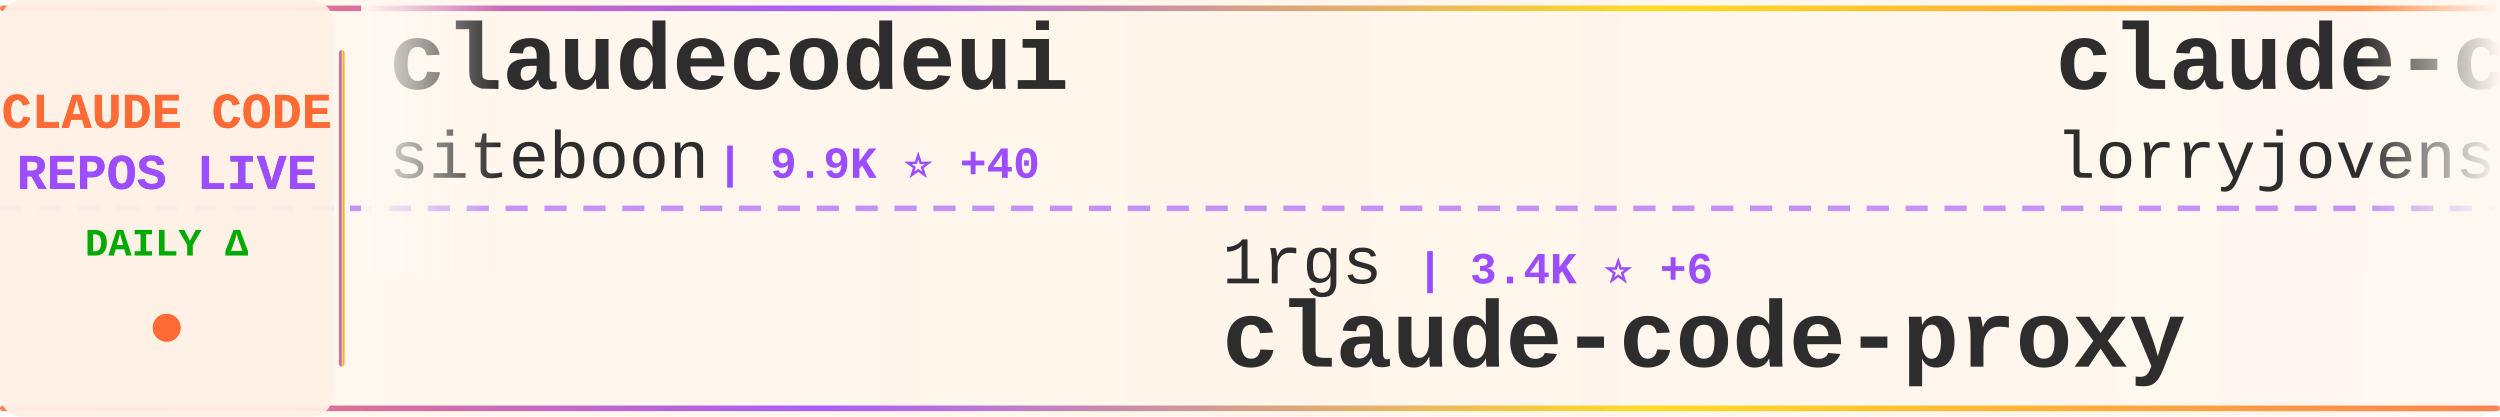
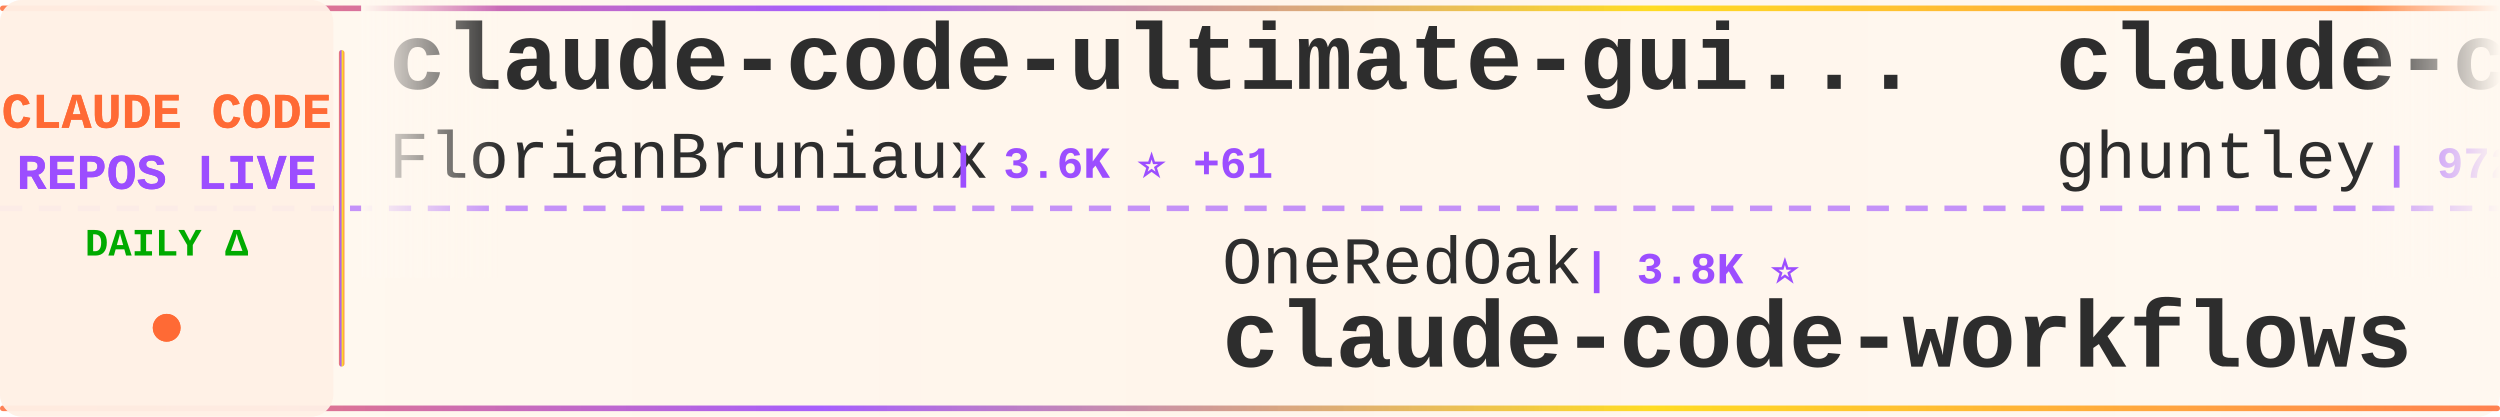
<svg xmlns="http://www.w3.org/2000/svg" width="900" height="150">
  <defs>
    <linearGradient id="tickerBg" x1="0%" y1="0%" x2="100%" y2="0%">
      <stop offset="0%" style="stop-color:#fff8f0;stop-opacity:0.98" />
      <stop offset="50%" style="stop-color:#fff5eb;stop-opacity:1" />
      <stop offset="100%" style="stop-color:#fff8f0;stop-opacity:0.98" />
    </linearGradient>
    <linearGradient id="borderGrad" x1="0%" y1="0%" x2="100%" y2="0%">
      <stop offset="0%" style="stop-color:#FF6B35;stop-opacity:0.85">
        <animate attributeName="stop-opacity" values="0.85;1;0.85" dur="2s" repeatCount="indefinite" />
      </stop>
      <stop offset="33%" style="stop-color:#9C4EFF;stop-opacity:0.9">
        <animate attributeName="stop-opacity" values="0.9;1;0.9" dur="2.2s" repeatCount="indefinite" />
      </stop>
      <stop offset="66%" style="stop-color:#FFD700;stop-opacity:0.85">
        <animate attributeName="stop-opacity" values="0.85;1;0.85" dur="1.8s" repeatCount="indefinite" />
      </stop>
      <stop offset="100%" style="stop-color:#FF6B35;stop-opacity:0.85">
        <animate attributeName="stop-opacity" values="0.85;1;0.85" dur="2s" repeatCount="indefinite" />
      </stop>
    </linearGradient>
    <filter id="textGlow">
      <feGaussianBlur stdDeviation="0.15" result="coloredBlur" />
      <feMerge>
        <feMergeNode in="coloredBlur" />
        <feMergeNode in="SourceGraphic" />
      </feMerge>
    </filter>
    <filter id="metricGlow">
      <feGaussianBlur stdDeviation="0.2" result="coloredBlur" />
      <feMerge>
        <feMergeNode in="coloredBlur" />
        <feMergeNode in="SourceGraphic" />
      </feMerge>
    </filter>
    <linearGradient id="leftFade" x1="0%" y1="0%" x2="100%" y2="0%">
      <stop offset="0%" style="stop-color:#fff8f0;stop-opacity:1" />
      <stop offset="100%" style="stop-color:#fff8f0;stop-opacity:0" />
    </linearGradient>
    <linearGradient id="rightFade" x1="0%" y1="0%" x2="100%" y2="0%">
      <stop offset="0%" style="stop-color:#fff8f0;stop-opacity:0" />
      <stop offset="100%" style="stop-color:#fff8f0;stop-opacity:1" />
    </linearGradient>
  </defs>
  <rect width="900" height="150" fill="url(#tickerBg)" rx="8" />
  <rect x="0" y="2" width="900" height="2" fill="url(#borderGrad)" rx="1" />
  <rect x="0" y="146" width="900" height="2" fill="url(#borderGrad)" rx="1" />
  <line x1="0" y1="75" x2="900" y2="75" stroke="#9C4EFF" stroke-width="2" stroke-dasharray="8 6" opacity="0.6" />
  <rect x="0" y="0" width="120" height="150" fill="#fff0e6" opacity="0.95" rx="8" />
  <text x="60" y="46" font-family="'Courier New', monospace" font-size="18" font-weight="bold" fill="#FF6B35" text-anchor="middle" filter="url(#textGlow)">
    CLAUDE CODE
  </text>
  <text x="60" y="68" font-family="'Courier New', monospace" font-size="18" font-weight="bold" fill="#9C4EFF" text-anchor="middle" filter="url(#textGlow)">
    REPOS LIVE
  </text>
  <text x="60" y="92" font-family="'Courier New', monospace" font-size="14" font-weight="bold" fill="#00aa00" text-anchor="middle">
    DAILY Δ
  </text>
  <circle cx="60" cy="118" r="5" fill="#FF6B35" filter="url(#metricGlow)">
    <animate attributeName="r" values="4;6;4" dur="1.5s" repeatCount="indefinite" />
    <animate attributeName="opacity" values="0.6;1;0.6" dur="1.5s" repeatCount="indefinite" />
  </circle>
  <rect x="122" y="18" width="2" height="114" fill="url(#borderGrad)" rx="1" />
  <clipPath id="tickerClip">
    <rect x="130" y="0" width="770" height="150" />
  </clipPath>
  <g clip-path="url(#tickerClip)">
    <g id="tickerItems">
      <animateTransform attributeName="transform" attributeType="XML" type="translate" from="0 0" to="-3000 0" dur="54s" repeatCount="indefinite" />
      <g transform="translate(0, 0)">
-         <text x="140" y="32" font-family="'Courier New', monospace" font-size="34" font-weight="bold" fill="#2d2d2d">claudecodeui</text>
-         <text x="140" y="64" font-family="'Courier New', monospace" font-size="24" font-weight="normal" fill="#2d2d2d" opacity="1.0">siteboon</text>
-         <text x="258" y="64" font-family="'Courier New', monospace" font-size="16" font-weight="bold" fill="#9C4EFF"> | 9.9K ⭐ +40</text>
+         <text x="140" y="32" font-family="'Courier New', monospace" font-size="34" font-weight="bold" fill="#2d2d2d">claude-code-ultimate-gui...</text>
+         <text x="140" y="64" font-family="'Courier New', monospace" font-size="24" font-weight="normal" fill="#2d2d2d" opacity="1.0">FlorianBruniaux</text>
+         <text x="342" y="64" font-family="'Courier New', monospace" font-size="16" font-weight="bold" fill="#9C4EFF"> | 3.6K ⭐ +61</text>
      </g>
      <g transform="translate(300, 0)">
-         <text x="140" y="102" font-family="'Courier New', monospace" font-size="24" font-weight="normal" fill="#2d2d2d" opacity="1.0">1rgs</text>
-         <text x="210" y="102" font-family="'Courier New', monospace" font-size="16" font-weight="bold" fill="#9C4EFF"> | 3.4K ⭐ +6</text>
-         <text x="140" y="132" font-family="'Courier New', monospace" font-size="34" font-weight="bold" fill="#2d2d2d">claude-code-proxy</text>
+         <text x="140" y="102" font-family="'Courier New', monospace" font-size="24" font-weight="normal" fill="#2d2d2d" opacity="1.0">OneRedOak</text>
+         <text x="270" y="102" font-family="'Courier New', monospace" font-size="16" font-weight="bold" fill="#9C4EFF"> | 3.8K ⭐</text>
+         <text x="140" y="132" font-family="'Courier New', monospace" font-size="34" font-weight="bold" fill="#2d2d2d">claude-code-workflows</text>
      </g>
      <g transform="translate(600, 0)">
-         <text x="140" y="32" font-family="'Courier New', monospace" font-size="34" font-weight="bold" fill="#2d2d2d">claude-code-rust</text>
-         <text x="140" y="64" font-family="'Courier New', monospace" font-size="24" font-weight="normal" fill="#2d2d2d" opacity="1.0">lorryjovens-hub</text>
-         <text x="342" y="64" font-family="'Courier New', monospace" font-size="16" font-weight="bold" fill="#9C4EFF"> | 1.4K ⭐ +21</text>
+         <text x="140" y="32" font-family="'Courier New', monospace" font-size="34" font-weight="bold" fill="#2d2d2d">claude-code-source-code-...</text>
+         <text x="140" y="64" font-family="'Courier New', monospace" font-size="24" font-weight="normal" fill="#2d2d2d" opacity="1.0">ghuntley</text>
+         <text x="258" y="64" font-family="'Courier New', monospace" font-size="16" font-weight="bold" fill="#9C4EFF"> | 972 ⭐</text>
      </g>
      <g transform="translate(900, 0)">
        <text x="140" y="102" font-family="'Courier New', monospace" font-size="24" font-weight="normal" fill="#2d2d2d" opacity="1.0">Windy3f3f3f3f</text>
-         <text x="318" y="102" font-family="'Courier New', monospace" font-size="16" font-weight="bold" fill="#9C4EFF"> | 936 ⭐ +10</text>
+         <text x="318" y="102" font-family="'Courier New', monospace" font-size="16" font-weight="bold" fill="#9C4EFF"> | 939 ⭐ +10</text>
        <text x="140" y="132" font-family="'Courier New', monospace" font-size="34" font-weight="bold" fill="#2d2d2d">claude-code-from-scratch</text>
      </g>
      <g transform="translate(1200, 0)">
-         <text x="140" y="32" font-family="'Courier New', monospace" font-size="34" font-weight="bold" fill="#2d2d2d">claude-coder</text>
-         <text x="140" y="64" font-family="'Courier New', monospace" font-size="24" font-weight="normal" fill="#2d2d2d" opacity="1.0">kodu-ai</text>
-         <text x="246" y="64" font-family="'Courier New', monospace" font-size="16" font-weight="bold" fill="#9C4EFF"> | 5.3K ⭐</text>
+         <text x="140" y="32" font-family="'Courier New', monospace" font-size="34" font-weight="bold" fill="#2d2d2d">skills</text>
+         <text x="140" y="64" font-family="'Courier New', monospace" font-size="24" font-weight="normal" fill="#2d2d2d" opacity="1.0">anthropics</text>
+         <text x="282" y="64" font-family="'Courier New', monospace" font-size="16" font-weight="bold" fill="#9C4EFF"> | 119.3K ⭐ +778</text>
      </g>
      <g transform="translate(1500, 0)">
        <text x="140" y="102" font-family="'Courier New', monospace" font-size="24" font-weight="normal" fill="#2d2d2d" opacity="1.0">KimYx0207</text>
-         <text x="270" y="102" font-family="'Courier New', monospace" font-size="16" font-weight="bold" fill="#9C4EFF"> | 3.3K ⭐ +27</text>
+         <text x="270" y="102" font-family="'Courier New', monospace" font-size="16" font-weight="bold" fill="#9C4EFF"> | 3.3K ⭐ +24</text>
        <text x="140" y="132" font-family="'Courier New', monospace" font-size="34" font-weight="bold" fill="#2d2d2d">Claude-Code-x-OpenClaw-G...</text>
      </g>
      <g transform="translate(1800, 0)">
-         <text x="140" y="32" font-family="'Courier New', monospace" font-size="34" font-weight="bold" fill="#2d2d2d">claude-code-source</text>
-         <text x="140" y="64" font-family="'Courier New', monospace" font-size="24" font-weight="normal" fill="#2d2d2d" opacity="1.0">AprilNEA</text>
-         <text x="258" y="64" font-family="'Courier New', monospace" font-size="16" font-weight="bold" fill="#9C4EFF"> | 372 ⭐ +1</text>
+         <text x="140" y="32" font-family="'Courier New', monospace" font-size="34" font-weight="bold" fill="#2d2d2d">Auto-claude-code-researc...</text>
+         <text x="140" y="64" font-family="'Courier New', monospace" font-size="24" font-weight="normal" fill="#2d2d2d" opacity="1.0">wanshuiyin</text>
+         <text x="282" y="64" font-family="'Courier New', monospace" font-size="16" font-weight="bold" fill="#9C4EFF"> | 6.9K ⭐ +99</text>
      </g>
      <g transform="translate(2100, 0)">
-         <text x="140" y="102" font-family="'Courier New', monospace" font-size="24" font-weight="normal" fill="#2d2d2d" opacity="1.0">https-deeplearning-ai</text>
-         <text x="414" y="102" font-family="'Courier New', monospace" font-size="16" font-weight="bold" fill="#9C4EFF"> | 486 ⭐ +2</text>
-         <text x="140" y="132" font-family="'Courier New', monospace" font-size="34" font-weight="bold" fill="#2d2d2d">sc-claude-code-files</text>
+         <text x="140" y="102" font-family="'Courier New', monospace" font-size="24" font-weight="normal" fill="#2d2d2d" opacity="1.0">router-for-me</text>
+         <text x="318" y="102" font-family="'Courier New', monospace" font-size="16" font-weight="bold" fill="#9C4EFF"> | 26.8K ⭐ +303</text>
+         <text x="140" y="132" font-family="'Courier New', monospace" font-size="34" font-weight="bold" fill="#2d2d2d">CLIProxyAPI</text>
      </g>
      <g transform="translate(2400, 0)">
-         <text x="140" y="32" font-family="'Courier New', monospace" font-size="34" font-weight="bold" fill="#2d2d2d">claude-code-source</text>
-         <text x="140" y="64" font-family="'Courier New', monospace" font-size="24" font-weight="normal" fill="#2d2d2d" opacity="1.0">hangsman</text>
-         <text x="258" y="64" font-family="'Courier New', monospace" font-size="16" font-weight="bold" fill="#9C4EFF"> | 754 ⭐ +1</text>
+         <text x="140" y="32" font-family="'Courier New', monospace" font-size="34" font-weight="bold" fill="#2d2d2d">collection-claude-code-s...</text>
+         <text x="140" y="64" font-family="'Courier New', monospace" font-size="24" font-weight="normal" fill="#2d2d2d" opacity="1.0">chauncygu</text>
+         <text x="270" y="64" font-family="'Courier New', monospace" font-size="16" font-weight="bold" fill="#9C4EFF"> | 2.1K ⭐ +21</text>
      </g>
      <g transform="translate(2700, 0)">
-         <text x="140" y="102" font-family="'Courier New', monospace" font-size="24" font-weight="normal" fill="#2d2d2d" opacity="1.0">musistudio</text>
-         <text x="282" y="102" font-family="'Courier New', monospace" font-size="16" font-weight="bold" fill="#9C4EFF"> | 32.4K ⭐ +77</text>
-         <text x="140" y="132" font-family="'Courier New', monospace" font-size="34" font-weight="bold" fill="#2d2d2d">claude-code-router</text>
+         <text x="140" y="102" font-family="'Courier New', monospace" font-size="24" font-weight="normal" fill="#2d2d2d" opacity="1.0">affaan-m</text>
+         <text x="258" y="102" font-family="'Courier New', monospace" font-size="16" font-weight="bold" fill="#9C4EFF"> | 159.2K ⭐ +1.2K</text>
+         <text x="140" y="132" font-family="'Courier New', monospace" font-size="34" font-weight="bold" fill="#2d2d2d">everything-claude-code</text>
      </g>
      <g transform="translate(3000, 0)">
-         <text x="140" y="32" font-family="'Courier New', monospace" font-size="34" font-weight="bold" fill="#2d2d2d">claudecodeui</text>
-         <text x="140" y="64" font-family="'Courier New', monospace" font-size="24" font-weight="normal" fill="#2d2d2d" opacity="1.0">siteboon</text>
-         <text x="258" y="64" font-family="'Courier New', monospace" font-size="16" font-weight="bold" fill="#9C4EFF"> | 9.9K ⭐ +40</text>
+         <text x="140" y="32" font-family="'Courier New', monospace" font-size="34" font-weight="bold" fill="#2d2d2d">claude-code-ultimate-gui...</text>
+         <text x="140" y="64" font-family="'Courier New', monospace" font-size="24" font-weight="normal" fill="#2d2d2d" opacity="1.0">FlorianBruniaux</text>
+         <text x="342" y="64" font-family="'Courier New', monospace" font-size="16" font-weight="bold" fill="#9C4EFF"> | 3.6K ⭐ +61</text>
      </g>
      <g transform="translate(3300, 0)">
-         <text x="140" y="102" font-family="'Courier New', monospace" font-size="24" font-weight="normal" fill="#2d2d2d" opacity="1.0">1rgs</text>
-         <text x="210" y="102" font-family="'Courier New', monospace" font-size="16" font-weight="bold" fill="#9C4EFF"> | 3.4K ⭐ +6</text>
-         <text x="140" y="132" font-family="'Courier New', monospace" font-size="34" font-weight="bold" fill="#2d2d2d">claude-code-proxy</text>
+         <text x="140" y="102" font-family="'Courier New', monospace" font-size="24" font-weight="normal" fill="#2d2d2d" opacity="1.0">OneRedOak</text>
+         <text x="270" y="102" font-family="'Courier New', monospace" font-size="16" font-weight="bold" fill="#9C4EFF"> | 3.8K ⭐</text>
+         <text x="140" y="132" font-family="'Courier New', monospace" font-size="34" font-weight="bold" fill="#2d2d2d">claude-code-workflows</text>
      </g>
      <g transform="translate(3600, 0)">
-         <text x="140" y="32" font-family="'Courier New', monospace" font-size="34" font-weight="bold" fill="#2d2d2d">claude-code-rust</text>
-         <text x="140" y="64" font-family="'Courier New', monospace" font-size="24" font-weight="normal" fill="#2d2d2d" opacity="1.0">lorryjovens-hub</text>
-         <text x="342" y="64" font-family="'Courier New', monospace" font-size="16" font-weight="bold" fill="#9C4EFF"> | 1.4K ⭐ +21</text>
+         <text x="140" y="32" font-family="'Courier New', monospace" font-size="34" font-weight="bold" fill="#2d2d2d">claude-code-source-code-...</text>
+         <text x="140" y="64" font-family="'Courier New', monospace" font-size="24" font-weight="normal" fill="#2d2d2d" opacity="1.0">ghuntley</text>
+         <text x="258" y="64" font-family="'Courier New', monospace" font-size="16" font-weight="bold" fill="#9C4EFF"> | 972 ⭐</text>
      </g>
      <g transform="translate(3900, 0)">
        <text x="140" y="102" font-family="'Courier New', monospace" font-size="24" font-weight="normal" fill="#2d2d2d" opacity="1.0">Windy3f3f3f3f</text>
-         <text x="318" y="102" font-family="'Courier New', monospace" font-size="16" font-weight="bold" fill="#9C4EFF"> | 936 ⭐ +10</text>
+         <text x="318" y="102" font-family="'Courier New', monospace" font-size="16" font-weight="bold" fill="#9C4EFF"> | 939 ⭐ +10</text>
        <text x="140" y="132" font-family="'Courier New', monospace" font-size="34" font-weight="bold" fill="#2d2d2d">claude-code-from-scratch</text>
      </g>
    </g>
  </g>
  <rect x="130" y="0" width="50" height="100" fill="url(#leftFade)" />
  <rect x="850" y="0" width="50" height="100" fill="url(#rightFade)" />
</svg>
